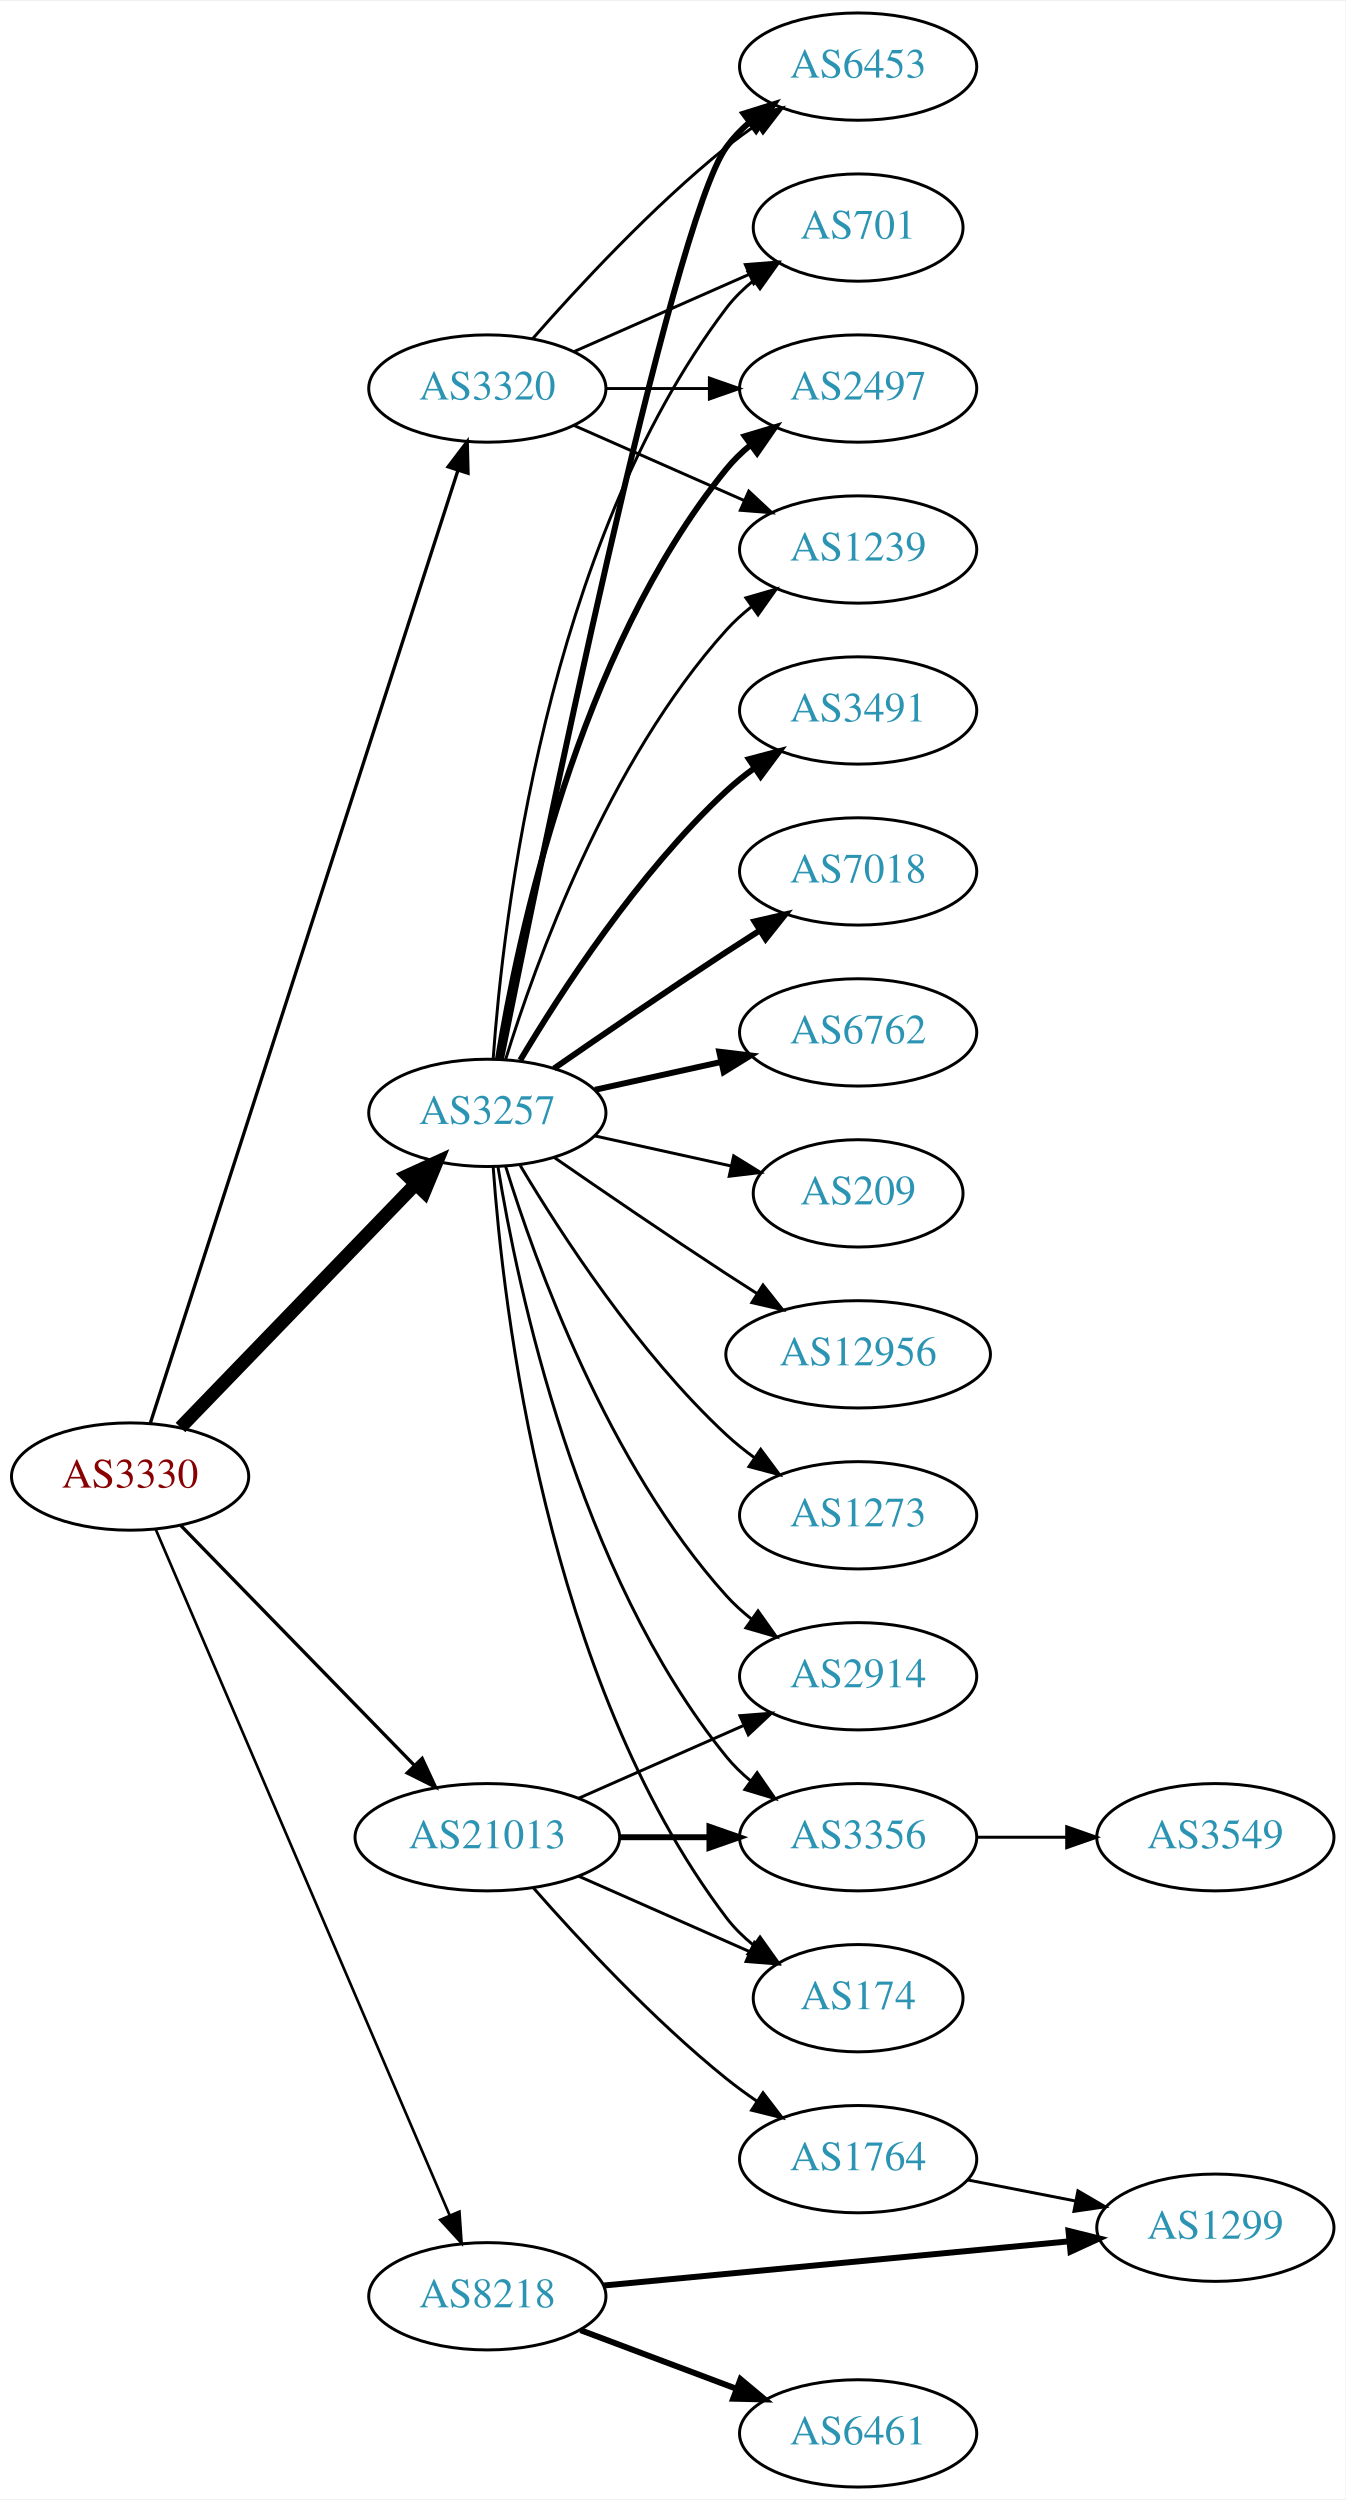
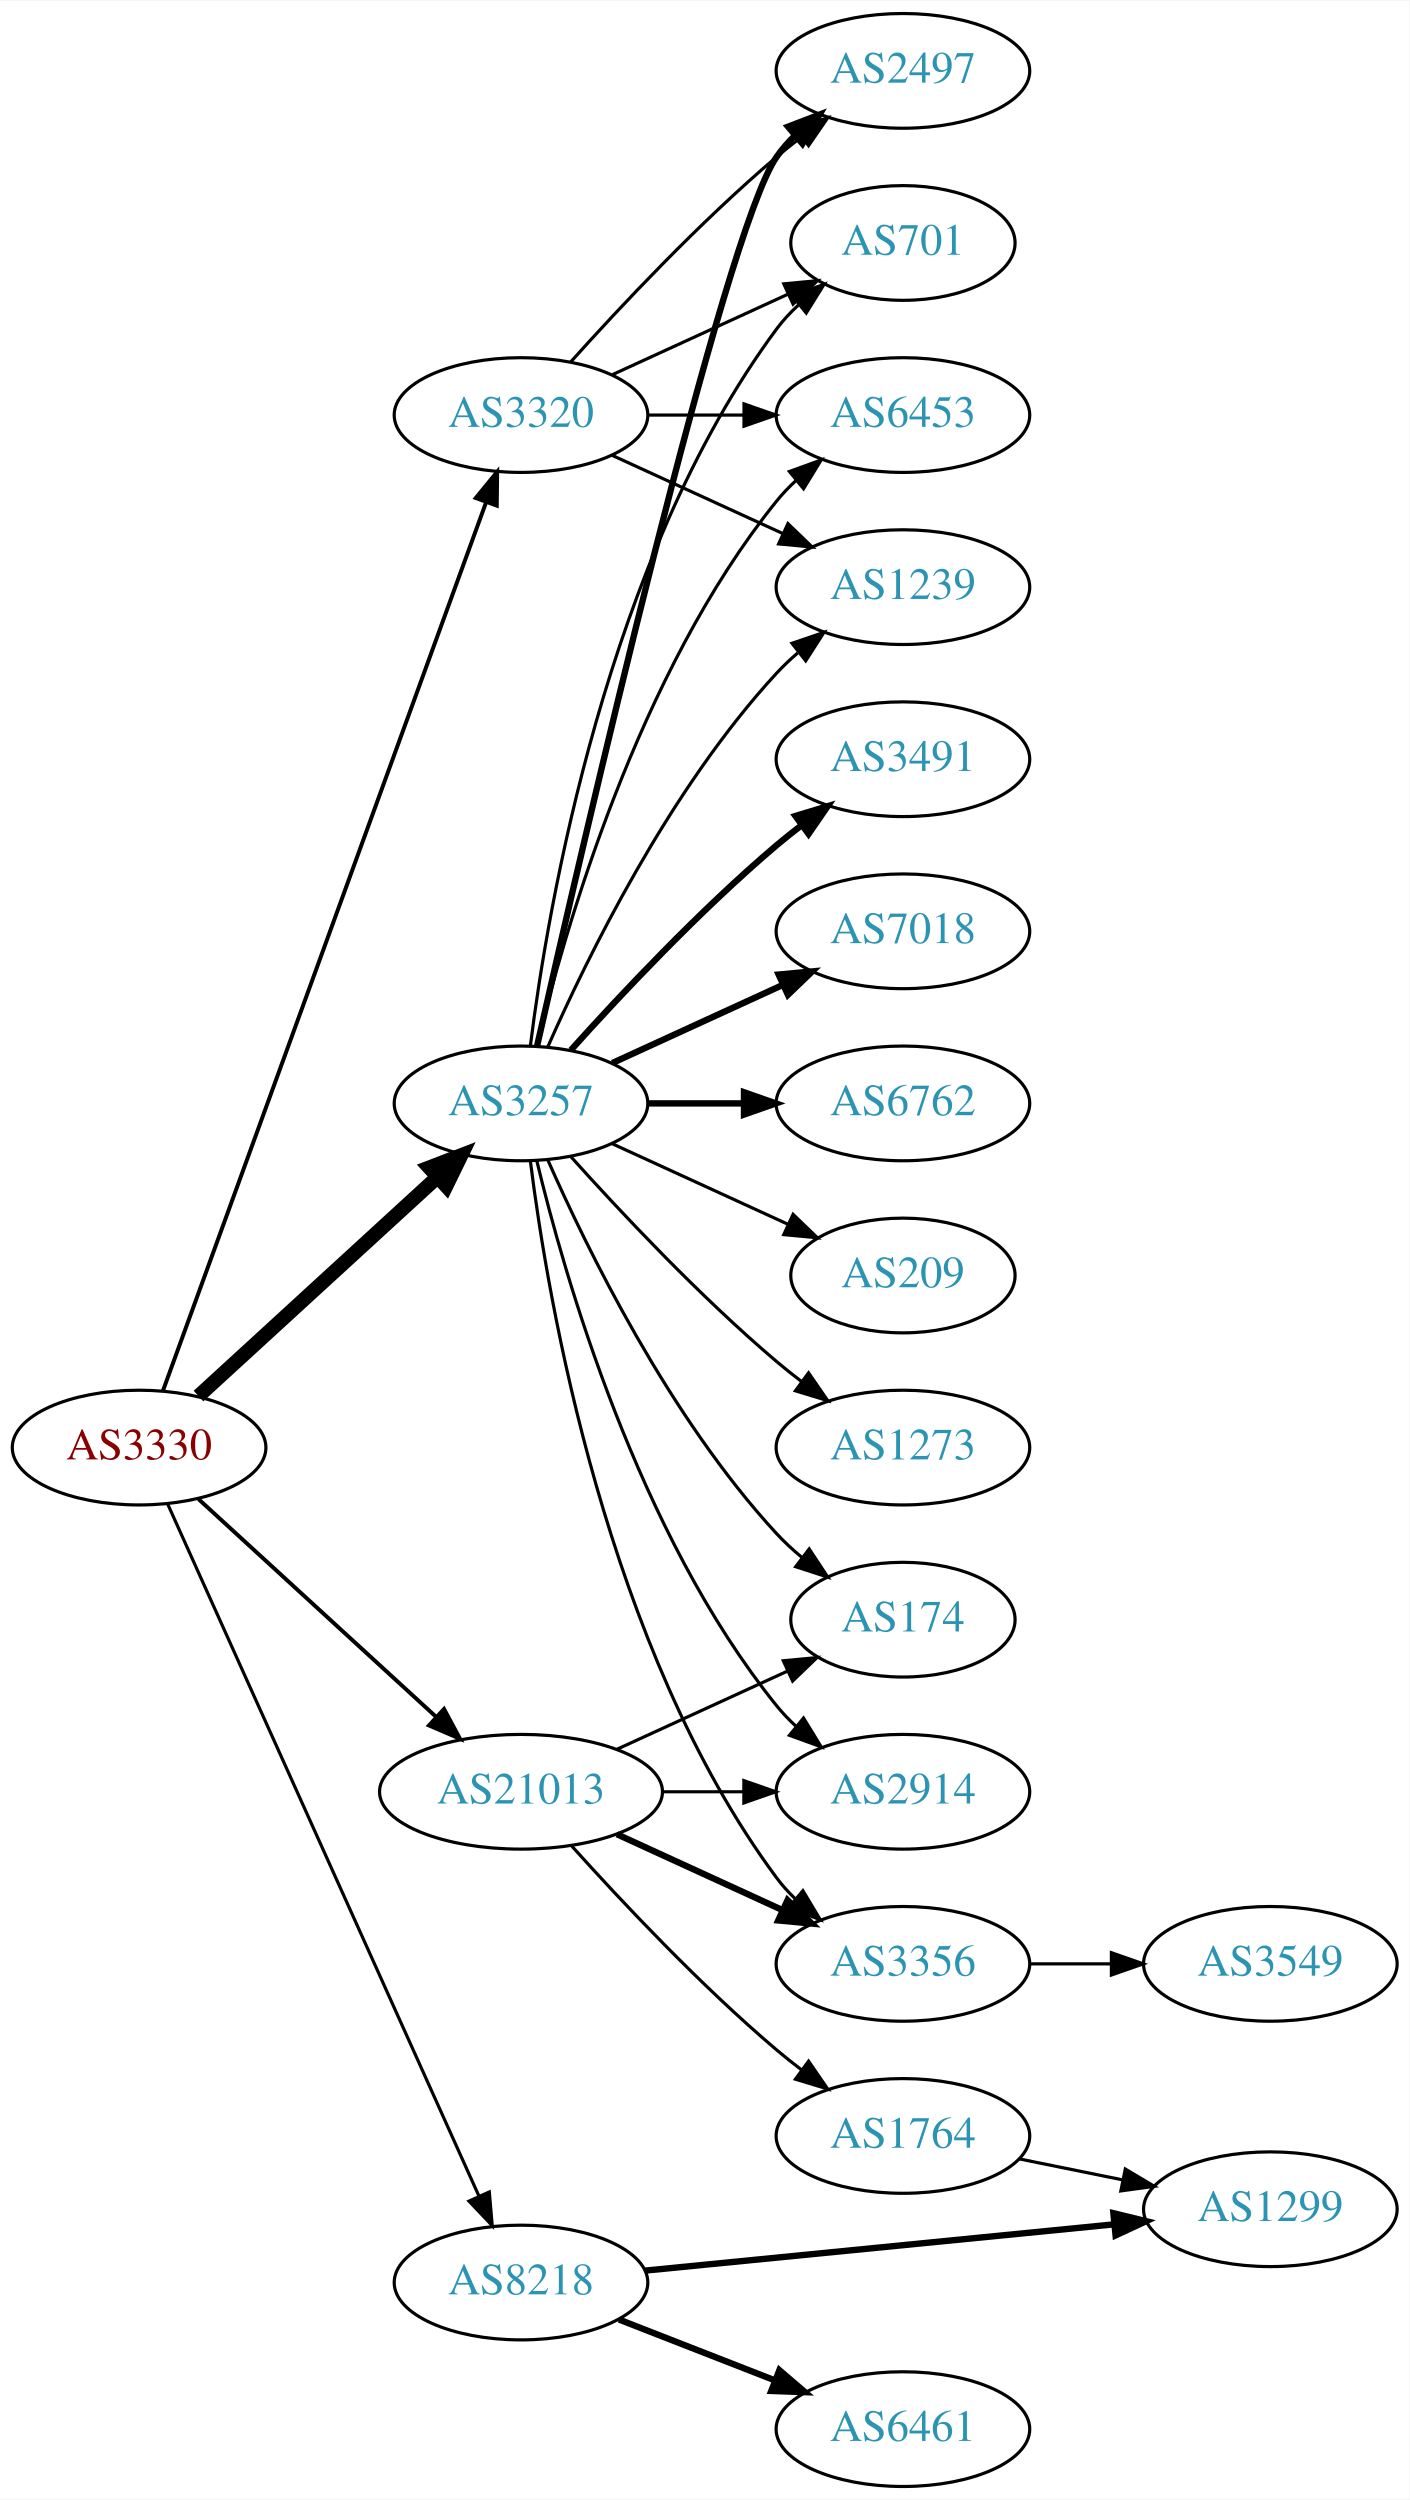
- <svg xmlns="http://www.w3.org/2000/svg" xmlns:xlink="http://www.w3.org/1999/xlink" width="451pt" height="838pt" viewBox="0.00 0.00 451.37 838.00">
-   <g id="graph0" class="graph" transform="scale(1 1) rotate(0) translate(4 834)">
-     <polygon fill="white" stroke="none" points="-4,4 -4,-834 447.37,-834 447.37,4 -4,4" />
+ <svg xmlns="http://www.w3.org/2000/svg" xmlns:xlink="http://www.w3.org/1999/xlink" width="442pt" height="784pt" viewBox="0.00 0.00 442.27 784.00">
+   <g id="graph0" class="graph" transform="scale(1 1) rotate(0) translate(4 780)">
+     <polygon fill="white" stroke="none" points="-4,4 -4,-780 438.271,-780 438.271,4 -4,4" />
    <g id="node1" class="node">
      <g id="a_node1">
        <a xlink:href="/asn/3330" xlink:title="AS3330 ~ Vienna, Austria [AT]">
-           <ellipse fill="#ffffff" stroke="black" cx="39.647" cy="-339" rx="39.794" ry="18" />
-           <text text-anchor="middle" x="39.647" y="-335.3" font-family="Times,serif" font-size="14.00" fill="#880000">AS3330</text>
+           <ellipse fill="#ffffff" stroke="black" cx="39.647" cy="-326" rx="39.794" ry="18" />
+           <text text-anchor="middle" x="39.647" y="-322.3" font-family="Times,serif" font-size="14.00" fill="#880000">AS3330</text>
        </a>
      </g>
    </g>
    <g id="node2" class="node">
      <g id="a_node2">
        <a xlink:href="/asn/3257" xlink:title="AS3257 ~ GTT [DE]">
-           <ellipse fill="#ffffff" stroke="black" cx="159.489" cy="-461" rx="39.794" ry="18" />
-           <text text-anchor="middle" x="159.489" y="-457.3" font-family="Times,serif" font-size="14.00" fill="#2c94b3">AS3257</text>
+           <ellipse fill="#ffffff" stroke="black" cx="159.489" cy="-434" rx="39.794" ry="18" />
+           <text text-anchor="middle" x="159.489" y="-430.3" font-family="Times,serif" font-size="14.00" fill="#2c94b3">AS3257</text>
        </a>
      </g>
    </g>
    <g id="edge1" class="edge">
-       <path fill="none" stroke="black" stroke-width="4.5" d="M56.539,-355.453C76.834,-376.464 112.103,-412.978 135.373,-437.068" />
-       <polygon fill="black" stroke="black" stroke-width="4.5" points="132.692,-439.961 142.472,-444.418 138.356,-434.489 132.692,-439.961" />
+       <path fill="none" stroke="black" stroke-width="4.5" d="M58.289,-342.169C78.161,-360.382 110.624,-390.133 133.193,-410.817" />
+       <polygon fill="black" stroke="black" stroke-width="4.5" points="130.694,-413.867 140.726,-417.721 136.014,-408.061 130.694,-413.867" />
    </g>
    <g id="node3" class="node">
      <g id="a_node3">
        <a xlink:href="/asn/3320" xlink:title="AS3320 ~ DTAG [DE]">
-           <ellipse fill="#ffffff" stroke="black" cx="159.489" cy="-704" rx="39.794" ry="18" />
-           <text text-anchor="middle" x="159.489" y="-700.3" font-family="Times,serif" font-size="14.00" fill="#2c94b3">AS3320</text>
+           <ellipse fill="#ffffff" stroke="black" cx="159.489" cy="-650" rx="39.794" ry="18" />
+           <text text-anchor="middle" x="159.489" y="-646.3" font-family="Times,serif" font-size="14.00" fill="#2c94b3">AS3320</text>
        </a>
      </g>
    </g>
    <g id="edge2" class="edge">
-       <path fill="none" stroke="black" stroke-width="1.125" d="M46.41,-356.852C65.481,-415.921 126.629,-605.317 149.629,-676.558" />
-       <polygon fill="black" stroke="black" stroke-width="1.125" points="146.333,-677.742 152.737,-686.183 152.995,-675.591 146.333,-677.742" />
+       <path fill="none" stroke="black" stroke-width="1.25" d="M47.15,-343.881C66.707,-397.651 125.074,-558.129 148.549,-622.67" />
+       <polygon fill="black" stroke="black" stroke-width="1.25" points="145.298,-623.973 152.006,-632.174 151.877,-621.58 145.298,-623.973" />
    </g>
    <g id="node4" class="node">
      <g id="a_node4">
        <a xlink:href="/asn/8218" xlink:title="AS8218 ~ legacy Neotelecoms [FR]">
          <ellipse fill="#ffffff" stroke="black" cx="159.489" cy="-64" rx="39.794" ry="18" />
          <text text-anchor="middle" x="159.489" y="-60.3" font-family="Times,serif" font-size="14.00" fill="#2c94b3">AS8218</text>
        </a>
      </g>
    </g>
    <g id="edge3" class="edge">
-       <path fill="none" stroke="black" stroke-width="0.9" d="M48.197,-321.379C68.229,-274.634 122.825,-147.226 146.863,-91.13" />
-       <polygon fill="black" stroke="black" stroke-width="0.9" points="150.127,-92.4 150.849,-81.83 143.693,-89.643 150.127,-92.4" />
+       <path fill="none" stroke="black" d="M48.561,-308.403C68.723,-263.578 122.121,-144.857 146.294,-91.112" />
+       <polygon fill="black" stroke="black" points="149.543,-92.421 150.453,-81.866 143.159,-89.55 149.543,-92.421" />
    </g>
    <g id="node5" class="node">
      <g id="a_node5">
        <a xlink:href="/asn/21013" xlink:title="AS21013 ~ Wels, AT [AT]">
          <ellipse fill="#ffffff" stroke="black" cx="159.489" cy="-218" rx="44.393" ry="18" />
          <text text-anchor="middle" x="159.489" y="-214.3" font-family="Times,serif" font-size="14.00" fill="#2c94b3">AS21013</text>
        </a>
      </g>
    </g>
    <g id="edge4" class="edge">
-       <path fill="none" stroke="black" stroke-width="1.125" d="M56.539,-322.681C76.721,-301.959 111.71,-266.033 134.982,-242.137" />
-       <polygon fill="black" stroke="black" stroke-width="1.125" points="137.622,-244.442 142.092,-234.836 132.608,-239.558 137.622,-244.442" />
+       <path fill="none" stroke="black" stroke-width="1.25" d="M58.289,-309.831C78.046,-291.724 110.249,-262.211 132.8,-241.543" />
+       <polygon fill="black" stroke="black" stroke-width="1.25" points="135.331,-243.971 140.338,-234.635 130.601,-238.811 135.331,-243.971" />
    </g>
    <g id="node6" class="node">
      <g id="a_node6">
-         <a xlink:href="/asn/3491" xlink:title="AS3491 ~ PCCW Global, Inc. [US]">
-           <ellipse fill="#ffffff" stroke="black" cx="283.881" cy="-596" rx="39.794" ry="18" />
-           <text text-anchor="middle" x="283.881" y="-592.3" font-family="Times,serif" font-size="14.00" fill="#2c94b3">AS3491</text>
+         <a xlink:href="/asn/1239" xlink:title="AS1239 ~ Sprint [US]">
+           <ellipse fill="#ffffff" stroke="black" cx="279.332" cy="-596" rx="39.794" ry="18" />
+           <text text-anchor="middle" x="279.332" y="-592.3" font-family="Times,serif" font-size="14.00" fill="#2c94b3">AS1239</text>
        </a>
      </g>
    </g>
    <g id="edge5" class="edge">
-       <path fill="none" stroke="black" stroke-width="2" d="M170.535,-478.671C184.106,-501.472 210.038,-541.472 239.685,-569 242.591,-571.699 245.805,-574.28 249.129,-576.703" />
-       <polygon fill="black" stroke="black" stroke-width="2" points="247.264,-579.667 257.507,-582.375 251.188,-573.87 247.264,-579.667" />
+       <path fill="none" stroke="black" d="M167.905,-451.761C179.973,-479.183 205.944,-532.473 239.685,-569 241.716,-571.198 243.954,-573.319 246.301,-575.34" />
+       <polygon fill="black" stroke="black" points="244.513,-578.386 254.545,-581.794 248.828,-572.874 244.513,-578.386" />
    </g>
    <g id="node7" class="node">
      <g id="a_node7">
-         <a xlink:href="/asn/7018" xlink:title="AS7018 ~ AT&amp;T Services, Inc. [US]">
-           <ellipse fill="#ffffff" stroke="black" cx="283.881" cy="-542" rx="39.794" ry="18" />
-           <text text-anchor="middle" x="283.881" y="-538.3" font-family="Times,serif" font-size="14.00" fill="#2c94b3">AS7018</text>
+         <a xlink:href="/asn/3491" xlink:title="AS3491 ~ PCCW Global, Inc. [US]">
+           <ellipse fill="#ffffff" stroke="black" cx="279.332" cy="-542" rx="39.794" ry="18" />
+           <text text-anchor="middle" x="279.332" y="-538.3" font-family="Times,serif" font-size="14.00" fill="#2c94b3">AS3491</text>
        </a>
      </g>
    </g>
    <g id="edge6" class="edge">
-       <path fill="none" stroke="black" stroke-width="2" d="M181.846,-475.901C197.697,-486.877 219.9,-502.079 239.685,-515 243.267,-517.339 247.038,-519.759 250.798,-522.144" />
-       <polygon fill="black" stroke="black" stroke-width="2" points="249.131,-525.231 259.459,-527.596 252.86,-519.307 249.131,-525.231" />
+       <path fill="none" stroke="black" stroke-width="2" d="M175.135,-450.725C190.436,-467.765 215.533,-494.523 239.685,-515 242.182,-517.117 244.843,-519.232 247.554,-521.293" />
+       <polygon fill="black" stroke="black" stroke-width="2" points="245.591,-524.194 255.73,-527.266 249.72,-518.541 245.591,-524.194" />
    </g>
    <g id="node8" class="node">
      <g id="a_node8">
        <a xlink:href="/asn/2497" xlink:title="AS2497 ~ Internet Initiative Japan Inc. [JP]">
-           <ellipse fill="#ffffff" stroke="black" cx="283.881" cy="-704" rx="39.794" ry="18" />
-           <text text-anchor="middle" x="283.881" y="-700.3" font-family="Times,serif" font-size="14.00" fill="#2c94b3">AS2497</text>
+           <ellipse fill="#ffffff" stroke="black" cx="279.332" cy="-758" rx="39.794" ry="18" />
+           <text text-anchor="middle" x="279.332" y="-754.3" font-family="Times,serif" font-size="14.00" fill="#2c94b3">AS2497</text>
        </a>
      </g>
    </g>
    <g id="edge7" class="edge">
-       <path fill="none" stroke="black" stroke-width="2" d="M163.07,-479.178C169.525,-518.997 189.596,-615.286 239.685,-677 242.054,-679.918 244.826,-682.612 247.804,-685.075" />
-       <polygon fill="black" stroke="black" stroke-width="2" points="245.879,-688.003 256.026,-691.052 249.995,-682.341 245.879,-688.003" />
+       <path fill="none" stroke="black" stroke-width="2" d="M164.57,-452.18C178.348,-513.087 223.197,-707.448 239.685,-731 241.357,-733.389 243.313,-735.635 245.44,-737.733" />
+       <polygon fill="black" stroke="black" stroke-width="2" points="243.28,-740.49 253.172,-744.284 247.804,-735.149 243.28,-740.49" />
    </g>
    <g id="node9" class="node">
      <g id="a_node9">
-         <a xlink:href="/asn/6762" xlink:title="AS6762 ~ TELECOM ITALIA SPARKLE S.p.A. [IT]">
-           <ellipse fill="#ffffff" stroke="black" cx="283.881" cy="-488" rx="39.794" ry="18" />
-           <text text-anchor="middle" x="283.881" y="-484.3" font-family="Times,serif" font-size="14.00" fill="#2c94b3">AS6762</text>
+         <a xlink:href="/asn/7018" xlink:title="AS7018 ~ AT&amp;T Services, Inc. [US]">
+           <ellipse fill="#ffffff" stroke="black" cx="279.332" cy="-488" rx="39.794" ry="18" />
+           <text text-anchor="middle" x="279.332" y="-484.3" font-family="Times,serif" font-size="14.00" fill="#2c94b3">AS7018</text>
        </a>
      </g>
    </g>
    <g id="edge8" class="edge">
-       <path fill="none" stroke="black" stroke-width="2" d="M195.562,-468.737C208.749,-471.646 223.929,-474.995 237.894,-478.076" />
-       <polygon fill="black" stroke="black" stroke-width="2" points="237.284,-481.525 247.803,-480.262 238.792,-474.69 237.284,-481.525" />
+       <path fill="none" stroke="black" stroke-width="2" d="M188.118,-446.661C204.075,-453.973 224.345,-463.261 241.628,-471.181" />
+       <polygon fill="black" stroke="black" stroke-width="2" points="240.327,-474.435 250.876,-475.419 243.243,-468.071 240.327,-474.435" />
    </g>
    <g id="node10" class="node">
      <g id="a_node10">
-         <a xlink:href="/asn/1239" xlink:title="AS1239 ~ Sprint [US]">
-           <ellipse fill="#ffffff" stroke="black" cx="283.881" cy="-650" rx="39.794" ry="18" />
-           <text text-anchor="middle" x="283.881" y="-646.3" font-family="Times,serif" font-size="14.00" fill="#2c94b3">AS1239</text>
+         <a xlink:href="/asn/6762" xlink:title="AS6762 ~ TELECOM ITALIA SPARKLE S.p.A. [IT]">
+           <ellipse fill="#ffffff" stroke="black" cx="279.332" cy="-434" rx="39.794" ry="18" />
+           <text text-anchor="middle" x="279.332" y="-430.3" font-family="Times,serif" font-size="14.00" fill="#2c94b3">AS6762</text>
        </a>
      </g>
    </g>
    <g id="edge9" class="edge">
-       <path fill="none" stroke="black" d="M165.627,-478.94C175.529,-510.979 199.867,-578.812 239.685,-623 242.201,-625.792 245.072,-628.401 248.111,-630.812" />
-       <polygon fill="black" stroke="black" points="246.24,-633.776 256.419,-636.715 250.295,-628.07 246.24,-633.776" />
+       <path fill="none" stroke="black" stroke-width="2" d="M199.402,-434C208.955,-434 219.305,-434 229.267,-434" />
+       <polygon fill="black" stroke="black" stroke-width="2" points="229.46,-437.5 239.46,-434 229.46,-430.5 229.46,-437.5" />
    </g>
    <g id="node11" class="node">
      <g id="a_node11">
-         <a xlink:href="/asn/6453" xlink:title="AS6453 ~ TATA COMMUNICATIONS (AMERICA) INC [US]">
-           <ellipse fill="#ffffff" stroke="black" cx="283.881" cy="-812" rx="39.794" ry="18" />
-           <text text-anchor="middle" x="283.881" y="-808.3" font-family="Times,serif" font-size="14.00" fill="#2c94b3">AS6453</text>
+         <a xlink:href="/asn/174" xlink:title="AS174 ~ Cogent Communications [US]">
+           <ellipse fill="#ffffff" stroke="black" cx="279.332" cy="-272" rx="35.194" ry="18" />
+           <text text-anchor="middle" x="279.332" y="-268.3" font-family="Times,serif" font-size="14.00" fill="#2c94b3">AS174</text>
        </a>
      </g>
    </g>
    <g id="edge10" class="edge">
-       <path fill="none" stroke="black" stroke-width="2" d="M164.072,-479.049C176.97,-543.45 221.238,-759.483 239.685,-785 241.887,-788.046 244.549,-790.825 247.456,-793.341" />
-       <polygon fill="black" stroke="black" stroke-width="2" points="245.47,-796.226 255.581,-799.392 249.652,-790.612 245.47,-796.226" />
+       <path fill="none" stroke="black" d="M167.905,-416.239C179.973,-388.817 205.944,-335.527 239.685,-299 242.091,-296.396 244.788,-293.9 247.61,-291.551" />
+       <polygon fill="black" stroke="black" points="249.92,-294.191 255.755,-285.347 245.679,-288.622 249.92,-294.191" />
    </g>
    <g id="node12" class="node">
      <g id="a_node12">
-         <a xlink:href="/asn/2914" xlink:title="AS2914 ~ NTT America, Inc. [US]">
-           <ellipse fill="#ffffff" stroke="black" cx="283.881" cy="-272" rx="39.794" ry="18" />
-           <text text-anchor="middle" x="283.881" y="-268.3" font-family="Times,serif" font-size="14.00" fill="#2c94b3">AS2914</text>
+         <a xlink:href="/asn/209" xlink:title="AS209 ~ CenturyLink Communications, LLC [US]">
+           <ellipse fill="#ffffff" stroke="black" cx="279.332" cy="-380" rx="35.194" ry="18" />
+           <text text-anchor="middle" x="279.332" y="-376.3" font-family="Times,serif" font-size="14.00" fill="#2c94b3">AS209</text>
        </a>
      </g>
    </g>
    <g id="edge11" class="edge">
-       <path fill="none" stroke="black" d="M165.627,-443.06C175.529,-411.021 199.867,-343.188 239.685,-299 242.201,-296.208 245.072,-293.599 248.111,-291.188" />
-       <polygon fill="black" stroke="black" points="250.295,-293.93 256.419,-285.285 246.24,-288.224 250.295,-293.93" />
+       <path fill="none" stroke="black" d="M188.118,-421.339C204.534,-413.817 225.516,-404.202 243.113,-396.139" />
+       <polygon fill="black" stroke="black" points="244.857,-399.189 252.49,-391.842 241.941,-392.826 244.857,-399.189" />
    </g>
    <g id="node13" class="node">
      <g id="a_node13">
        <a xlink:href="/asn/701" xlink:title="AS701 ~ UUNET [US]">
-           <ellipse fill="#ffffff" stroke="black" cx="283.881" cy="-758" rx="35.194" ry="18" />
-           <text text-anchor="middle" x="283.881" y="-754.3" font-family="Times,serif" font-size="14.00" fill="#2c94b3">AS701</text>
+           <ellipse fill="#ffffff" stroke="black" cx="279.332" cy="-704" rx="35.194" ry="18" />
+           <text text-anchor="middle" x="279.332" y="-700.3" font-family="Times,serif" font-size="14.00" fill="#2c94b3">AS701</text>
        </a>
      </g>
    </g>
    <g id="edge12" class="edge">
-       <path fill="none" stroke="black" d="M161.438,-479.036C164.724,-525.457 179.034,-651.007 239.685,-731 242.27,-734.409 245.42,-737.494 248.83,-740.255" />
-       <polygon fill="black" stroke="black" points="246.928,-743.196 257.114,-746.112 250.969,-737.481 246.928,-743.196" />
+       <path fill="none" stroke="black" d="M162.448,-452.265C167.855,-495.329 186.301,-605.002 239.685,-677 241.684,-679.696 244.034,-682.22 246.571,-684.56" />
+       <polygon fill="black" stroke="black" points="244.596,-687.463 254.58,-691.008 248.986,-682.011 244.596,-687.463" />
    </g>
    <g id="node14" class="node">
      <g id="a_node14">
-         <a xlink:href="/asn/209" xlink:title="AS209 ~ CenturyLink Communications, LLC [US]">
-           <ellipse fill="#ffffff" stroke="black" cx="283.881" cy="-434" rx="35.194" ry="18" />
-           <text text-anchor="middle" x="283.881" y="-430.3" font-family="Times,serif" font-size="14.00" fill="#2c94b3">AS209</text>
+         <a xlink:href="/asn/1273" xlink:title="AS1273 ~ Vodafone Group PLC [EU]">
+           <ellipse fill="#ffffff" stroke="black" cx="279.332" cy="-326" rx="39.794" ry="18" />
+           <text text-anchor="middle" x="279.332" y="-322.3" font-family="Times,serif" font-size="14.00" fill="#2c94b3">AS1273</text>
        </a>
      </g>
    </g>
    <g id="edge13" class="edge">
-       <path fill="none" stroke="black" d="M195.562,-453.263C209.795,-450.123 226.35,-446.471 241.194,-443.196" />
-       <polygon fill="black" stroke="black" points="242.137,-446.572 251.148,-441 240.629,-439.737 242.137,-446.572" />
+       <path fill="none" stroke="black" d="M175.135,-417.275C190.436,-400.235 215.533,-373.477 239.685,-353 242.182,-350.883 244.843,-348.768 247.554,-346.707" />
+       <polygon fill="black" stroke="black" points="249.72,-349.459 255.73,-340.734 245.591,-343.806 249.72,-349.459" />
    </g>
    <g id="node15" class="node">
      <g id="a_node15">
-         <a xlink:href="/asn/12956" xlink:title="AS12956 ~ TELXIUS [ES]">
-           <ellipse fill="#ffffff" stroke="black" cx="283.881" cy="-380" rx="44.393" ry="18" />
-           <text text-anchor="middle" x="283.881" y="-376.3" font-family="Times,serif" font-size="14.00" fill="#2c94b3">AS12956</text>
+         <a xlink:href="/asn/2914" xlink:title="AS2914 ~ NTT America, Inc. [US]">
+           <ellipse fill="#ffffff" stroke="black" cx="279.332" cy="-218" rx="39.794" ry="18" />
+           <text text-anchor="middle" x="279.332" y="-214.3" font-family="Times,serif" font-size="14.00" fill="#2c94b3">AS2914</text>
        </a>
      </g>
    </g>
    <g id="edge14" class="edge">
-       <path fill="none" stroke="black" d="M181.846,-446.099C197.697,-435.123 219.9,-419.921 239.685,-407 243.006,-404.831 246.488,-402.594 249.974,-400.379" />
-       <polygon fill="black" stroke="black" points="251.964,-403.262 258.557,-394.968 248.231,-397.34 251.964,-403.262" />
+       <path fill="none" stroke="black" d="M164.416,-416.118C172.974,-380.391 196.123,-298.992 239.685,-245 241.516,-242.731 243.586,-240.57 245.792,-238.532" />
+       <polygon fill="black" stroke="black" points="248.144,-241.131 253.674,-232.094 243.715,-235.709 248.144,-241.131" />
    </g>
    <g id="node16" class="node">
      <g id="a_node16">
        <a xlink:href="/asn/3356" xlink:title="AS3356 ~ Level 3 Parent, LLC [US]">
-           <ellipse fill="#ffffff" stroke="black" cx="283.881" cy="-218" rx="39.794" ry="18" />
-           <text text-anchor="middle" x="283.881" y="-214.3" font-family="Times,serif" font-size="14.00" fill="#2c94b3">AS3356</text>
+           <ellipse fill="#ffffff" stroke="black" cx="279.332" cy="-164" rx="39.794" ry="18" />
+           <text text-anchor="middle" x="279.332" y="-160.3" font-family="Times,serif" font-size="14.00" fill="#2c94b3">AS3356</text>
        </a>
      </g>
    </g>
    <g id="edge15" class="edge">
-       <path fill="none" stroke="black" d="M163.07,-442.822C169.525,-403.003 189.596,-306.714 239.685,-245 242.054,-242.082 244.826,-239.388 247.804,-236.925" />
-       <polygon fill="black" stroke="black" points="249.995,-239.659 256.026,-230.948 245.879,-233.997 249.995,-239.659" />
+       <path fill="none" stroke="black" d="M162.448,-415.735C167.855,-372.671 186.301,-262.998 239.685,-191 241.422,-188.658 243.424,-186.445 245.583,-184.37" />
+       <polygon fill="black" stroke="black" points="247.943,-186.959 253.376,-177.863 243.457,-181.586 247.943,-186.959" />
    </g>
    <g id="node17" class="node">
      <g id="a_node17">
-         <a xlink:href="/asn/174" xlink:title="AS174 ~ Cogent Communications [US]">
-           <ellipse fill="#ffffff" stroke="black" cx="283.881" cy="-164" rx="35.194" ry="18" />
-           <text text-anchor="middle" x="283.881" y="-160.3" font-family="Times,serif" font-size="14.00" fill="#2c94b3">AS174</text>
+         <a xlink:href="/asn/6453" xlink:title="AS6453 ~ TATA COMMUNICATIONS (AMERICA) INC [US]">
+           <ellipse fill="#ffffff" stroke="black" cx="279.332" cy="-650" rx="39.794" ry="18" />
+           <text text-anchor="middle" x="279.332" y="-646.3" font-family="Times,serif" font-size="14.00" fill="#2c94b3">AS6453</text>
        </a>
      </g>
    </g>
    <g id="edge16" class="edge">
-       <path fill="none" stroke="black" d="M161.438,-442.964C164.724,-396.543 179.034,-270.993 239.685,-191 242.27,-187.591 245.42,-184.506 248.83,-181.745" />
-       <polygon fill="black" stroke="black" points="250.969,-184.519 257.114,-175.888 246.928,-178.804 250.969,-184.519" />
+       <path fill="none" stroke="black" d="M164.416,-451.882C172.974,-487.609 196.123,-569.008 239.685,-623 241.516,-625.269 243.586,-627.43 245.792,-629.468" />
+       <polygon fill="black" stroke="black" points="243.715,-632.291 253.674,-635.906 248.144,-626.869 243.715,-632.291" />
+     </g>
+     <g id="edge18" class="edge">
+       <path fill="none" stroke="black" d="M188.118,-637.339C204.075,-630.027 224.345,-620.739 241.628,-612.819" />
+       <polygon fill="black" stroke="black" points="243.243,-615.929 250.876,-608.581 240.327,-609.565 243.243,-615.929" />
+     </g>
+     <g id="edge19" class="edge">
+       <path fill="none" stroke="black" d="M175.135,-666.725C190.436,-683.765 215.533,-710.523 239.685,-731 242.182,-733.117 244.843,-735.232 247.554,-737.293" />
+       <polygon fill="black" stroke="black" points="245.591,-740.194 255.73,-743.266 249.72,-734.541 245.591,-740.194" />
+     </g>
+     <g id="edge17" class="edge">
+       <path fill="none" stroke="black" d="M188.118,-662.661C204.534,-670.183 225.516,-679.798 243.113,-687.861" />
+       <polygon fill="black" stroke="black" points="241.941,-691.174 252.49,-692.158 244.857,-684.811 241.941,-691.174" />
+     </g>
+     <g id="edge20" class="edge">
+       <path fill="none" stroke="black" d="M199.402,-650C208.955,-650 219.305,-650 229.267,-650" />
+       <polygon fill="black" stroke="black" points="229.46,-653.5 239.46,-650 229.46,-646.5 229.46,-653.5" />
    </g>
    <g id="node18" class="node">
      <g id="a_node18">
-         <a xlink:href="/asn/1273" xlink:title="AS1273 ~ Vodafone Group PLC [EU]">
-           <ellipse fill="#ffffff" stroke="black" cx="283.881" cy="-326" rx="39.794" ry="18" />
-           <text text-anchor="middle" x="283.881" y="-322.3" font-family="Times,serif" font-size="14.00" fill="#2c94b3">AS1273</text>
-         </a>
-       </g>
-     </g>
-     <g id="edge17" class="edge">
-       <path fill="none" stroke="black" d="M170.535,-443.329C184.106,-420.528 210.038,-380.528 239.685,-353 242.591,-350.301 245.805,-347.72 249.129,-345.297" />
-       <polygon fill="black" stroke="black" points="251.188,-348.13 257.507,-339.625 247.264,-342.333 251.188,-348.13" />
+         <a xlink:href="/asn/6461" xlink:title="AS6461 ~ Zayo Bandwidth [US]">
+           <ellipse fill="#ffffff" stroke="black" cx="279.332" cy="-18" rx="39.794" ry="18" />
+           <text text-anchor="middle" x="279.332" y="-14.3" font-family="Times,serif" font-size="14.00" fill="#2c94b3">AS6461</text>
+         </a>
+       </g>
    </g>
    <g id="edge21" class="edge">
-       <path fill="none" stroke="black" d="M199.215,-704C210.153,-704 222.204,-704 233.67,-704" />
-       <polygon fill="black" stroke="black" points="233.987,-707.5 243.987,-704 233.987,-700.5 233.987,-707.5" />
-     </g>
-     <g id="edge18" class="edge">
-       <path fill="none" stroke="black" d="M188.568,-691.611C205.516,-684.134 227.313,-674.517 245.683,-666.412" />
-       <polygon fill="black" stroke="black" points="247.196,-669.57 254.933,-662.331 244.371,-663.166 247.196,-669.57" />
-     </g>
-     <g id="edge20" class="edge">
-       <path fill="none" stroke="black" d="M174.641,-720.663C189.743,-737.894 214.864,-765.024 239.685,-785 242.941,-787.62 246.466,-790.192 250.05,-792.646" />
-       <polygon fill="black" stroke="black" points="248.138,-795.577 258.423,-798.121 251.969,-789.719 248.138,-795.577" />
-     </g>
-     <g id="edge19" class="edge">
-       <path fill="none" stroke="black" d="M188.568,-716.389C205.997,-724.078 228.554,-734.031 247.238,-742.274" />
-       <polygon fill="black" stroke="black" points="246.045,-745.573 256.607,-746.408 248.871,-739.169 246.045,-745.573" />
+       <path fill="none" stroke="black" stroke-width="2" d="M190.226,-52.392C205.019,-46.617 223.097,-39.561 239.018,-33.346" />
+       <polygon fill="black" stroke="black" stroke-width="2" points="240.562,-36.501 248.604,-29.604 238.016,-29.98 240.562,-36.501" />
    </g>
    <g id="node19" class="node">
      <g id="a_node19">
-         <a xlink:href="/asn/6461" xlink:title="AS6461 ~ Zayo Bandwidth [US]">
-           <ellipse fill="#ffffff" stroke="black" cx="283.881" cy="-18" rx="39.794" ry="18" />
-           <text text-anchor="middle" x="283.881" y="-14.3" font-family="Times,serif" font-size="14.00" fill="#2c94b3">AS6461</text>
+         <a xlink:href="/asn/1299" xlink:title="AS1299 ~ Telia Carrier [EU]">
+           <ellipse fill="#ffffff" stroke="black" cx="394.625" cy="-87" rx="39.794" ry="18" />
+           <text text-anchor="middle" x="394.625" y="-83.3" font-family="Times,serif" font-size="14.00" fill="#2c94b3">AS1299</text>
        </a>
      </g>
    </g>
    <g id="edge22" class="edge">
-       <path fill="none" stroke="black" stroke-width="2" d="M190.743,-52.629C206.484,-46.713 225.931,-39.404 242.896,-33.028" />
-       <polygon fill="black" stroke="black" stroke-width="2" points="244.421,-36.194 252.551,-29.399 241.959,-29.641 244.421,-36.194" />
+       <path fill="none" stroke="black" stroke-width="2" d="M198.465,-67.746C238.601,-71.706 302.003,-77.961 345.587,-82.261" />
+       <polygon fill="black" stroke="black" stroke-width="2" points="345.369,-85.756 355.665,-83.255 346.057,-78.79 345.369,-85.756" />
+     </g>
+     <g id="edge23" class="edge">
+       <path fill="none" stroke="black" d="M189.619,-231.348C205.836,-238.78 226.139,-248.083 243.228,-255.914" />
+       <polygon fill="black" stroke="black" points="241.796,-259.108 252.345,-260.092 244.712,-252.744 241.796,-259.108" />
+     </g>
+     <g id="edge25" class="edge">
+       <path fill="none" stroke="black" d="M203.7,-218C212.013,-218 220.775,-218 229.258,-218" />
+       <polygon fill="black" stroke="black" points="229.416,-221.5 239.416,-218 229.416,-214.5 229.416,-221.5" />
+     </g>
+     <g id="edge24" class="edge">
+       <path fill="none" stroke="black" stroke-width="2" d="M189.619,-204.652C205.23,-197.498 224.628,-188.609 241.3,-180.97" />
+       <polygon fill="black" stroke="black" stroke-width="2" points="243.119,-183.986 250.752,-176.638 240.203,-177.622 243.119,-183.986" />
    </g>
    <g id="node20" class="node">
      <g id="a_node20">
-         <a xlink:href="/asn/1299" xlink:title="AS1299 ~ Telia Carrier [EU]">
-           <ellipse fill="#ffffff" stroke="black" cx="403.724" cy="-87" rx="39.794" ry="18" />
-           <text text-anchor="middle" x="403.724" y="-83.3" font-family="Times,serif" font-size="14.00" fill="#2c94b3">AS1299</text>
-         </a>
-       </g>
-     </g>
-     <g id="edge23" class="edge">
-       <path fill="none" stroke="black" stroke-width="2" d="M198.338,-67.594C240.522,-71.599 308.827,-78.085 354.731,-82.443" />
-       <polygon fill="black" stroke="black" stroke-width="2" points="354.455,-85.933 364.741,-83.394 355.117,-78.964 354.455,-85.933" />
-     </g>
-     <g id="edge24" class="edge">
-       <path fill="none" stroke="black" d="M190.117,-231.072C206.711,-238.393 227.571,-247.597 245.304,-255.421" />
-       <polygon fill="black" stroke="black" points="244.226,-258.77 254.788,-259.605 247.051,-252.366 244.226,-258.77" />
+         <a xlink:href="/asn/1764" xlink:title="AS1764 ~ NEXTLAYER-AS [AT]">
+           <ellipse fill="#ffffff" stroke="black" cx="279.332" cy="-110" rx="39.794" ry="18" />
+           <text text-anchor="middle" x="279.332" y="-106.3" font-family="Times,serif" font-size="14.00" fill="#2c94b3">AS1764</text>
+         </a>
+       </g>
    </g>
    <g id="edge26" class="edge">
-       <path fill="none" stroke="black" stroke-width="2" d="M203.985,-218C213.674,-218 224.01,-218 233.903,-218" />
-       <polygon fill="black" stroke="black" stroke-width="2" points="234.006,-221.5 244.006,-218 234.006,-214.5 234.006,-221.5" />
-     </g>
-     <g id="edge25" class="edge">
-       <path fill="none" stroke="black" d="M190.117,-204.928C207.388,-197.308 229.278,-187.65 247.457,-179.629" />
-       <polygon fill="black" stroke="black" points="249.114,-182.724 256.85,-175.485 246.288,-176.32 249.114,-182.724" />
+       <path fill="none" stroke="black" d="M175.421,-200.956C190.748,-183.903 215.683,-157.35 239.685,-137 242.182,-134.883 244.843,-132.768 247.554,-130.707" />
+       <polygon fill="black" stroke="black" points="249.72,-133.459 255.73,-124.734 245.591,-127.806 249.72,-133.459" />
    </g>
    <g id="node21" class="node">
      <g id="a_node21">
-         <a xlink:href="/asn/1764" xlink:title="AS1764 ~ NEXTLAYER-AS [AT]">
-           <ellipse fill="#ffffff" stroke="black" cx="283.881" cy="-110" rx="39.794" ry="18" />
-           <text text-anchor="middle" x="283.881" y="-106.3" font-family="Times,serif" font-size="14.00" fill="#2c94b3">AS1764</text>
-         </a>
-       </g>
+         <a xlink:href="/asn/3549" xlink:title="AS3549 ~ Level 3 Parent, LLC [US]">
+           <ellipse fill="#ffffff" stroke="black" cx="394.625" cy="-164" rx="39.794" ry="18" />
+           <text text-anchor="middle" x="394.625" y="-160.3" font-family="Times,serif" font-size="14.00" fill="#2c94b3">AS3549</text>
+         </a>
+       </g>
+     </g>
+     <g id="edge28" class="edge">
+       <path fill="none" stroke="black" d="M319.004,-164C327.207,-164 335.971,-164 344.503,-164" />
+       <polygon fill="black" stroke="black" points="344.742,-167.5 354.742,-164 344.742,-160.5 344.742,-167.5" />
    </g>
    <g id="edge27" class="edge">
-       <path fill="none" stroke="black" d="M174.922,-201.017C190.053,-183.771 215.017,-156.852 239.685,-137 242.941,-134.38 246.466,-131.808 250.05,-129.354" />
-       <polygon fill="black" stroke="black" points="251.969,-132.281 258.423,-123.879 248.138,-126.423 251.969,-132.281" />
-     </g>
-     <g id="node22" class="node">
-       <g id="a_node22">
-         <a xlink:href="/asn/3549" xlink:title="AS3549 ~ Level 3 Parent, LLC [US]">
-           <ellipse fill="#ffffff" stroke="black" cx="403.724" cy="-218" rx="39.794" ry="18" />
-           <text text-anchor="middle" x="403.724" y="-214.3" font-family="Times,serif" font-size="14.00" fill="#2c94b3">AS3549</text>
-         </a>
-       </g>
-     </g>
-     <g id="edge28" class="edge">
-       <path fill="none" stroke="black" d="M323.794,-218C333.347,-218 343.697,-218 353.659,-218" />
-       <polygon fill="black" stroke="black" points="353.852,-221.5 363.852,-218 353.852,-214.5 353.852,-221.5" />
-     </g>
-     <g id="edge29" class="edge">
-       <path fill="none" stroke="black" d="M320.558,-103.037C331.989,-100.806 344.811,-98.303 356.865,-95.951" />
-       <polygon fill="black" stroke="black" points="357.618,-99.37 366.762,-94.019 356.277,-92.499 357.618,-99.37" />
+       <path fill="none" stroke="black" d="M315.867,-102.786C326.096,-100.709 337.396,-98.415 348.139,-96.234" />
+       <polygon fill="black" stroke="black" points="349.111,-99.608 358.215,-94.189 347.718,-92.748 349.111,-99.608" />
    </g>
  </g>
</svg>
